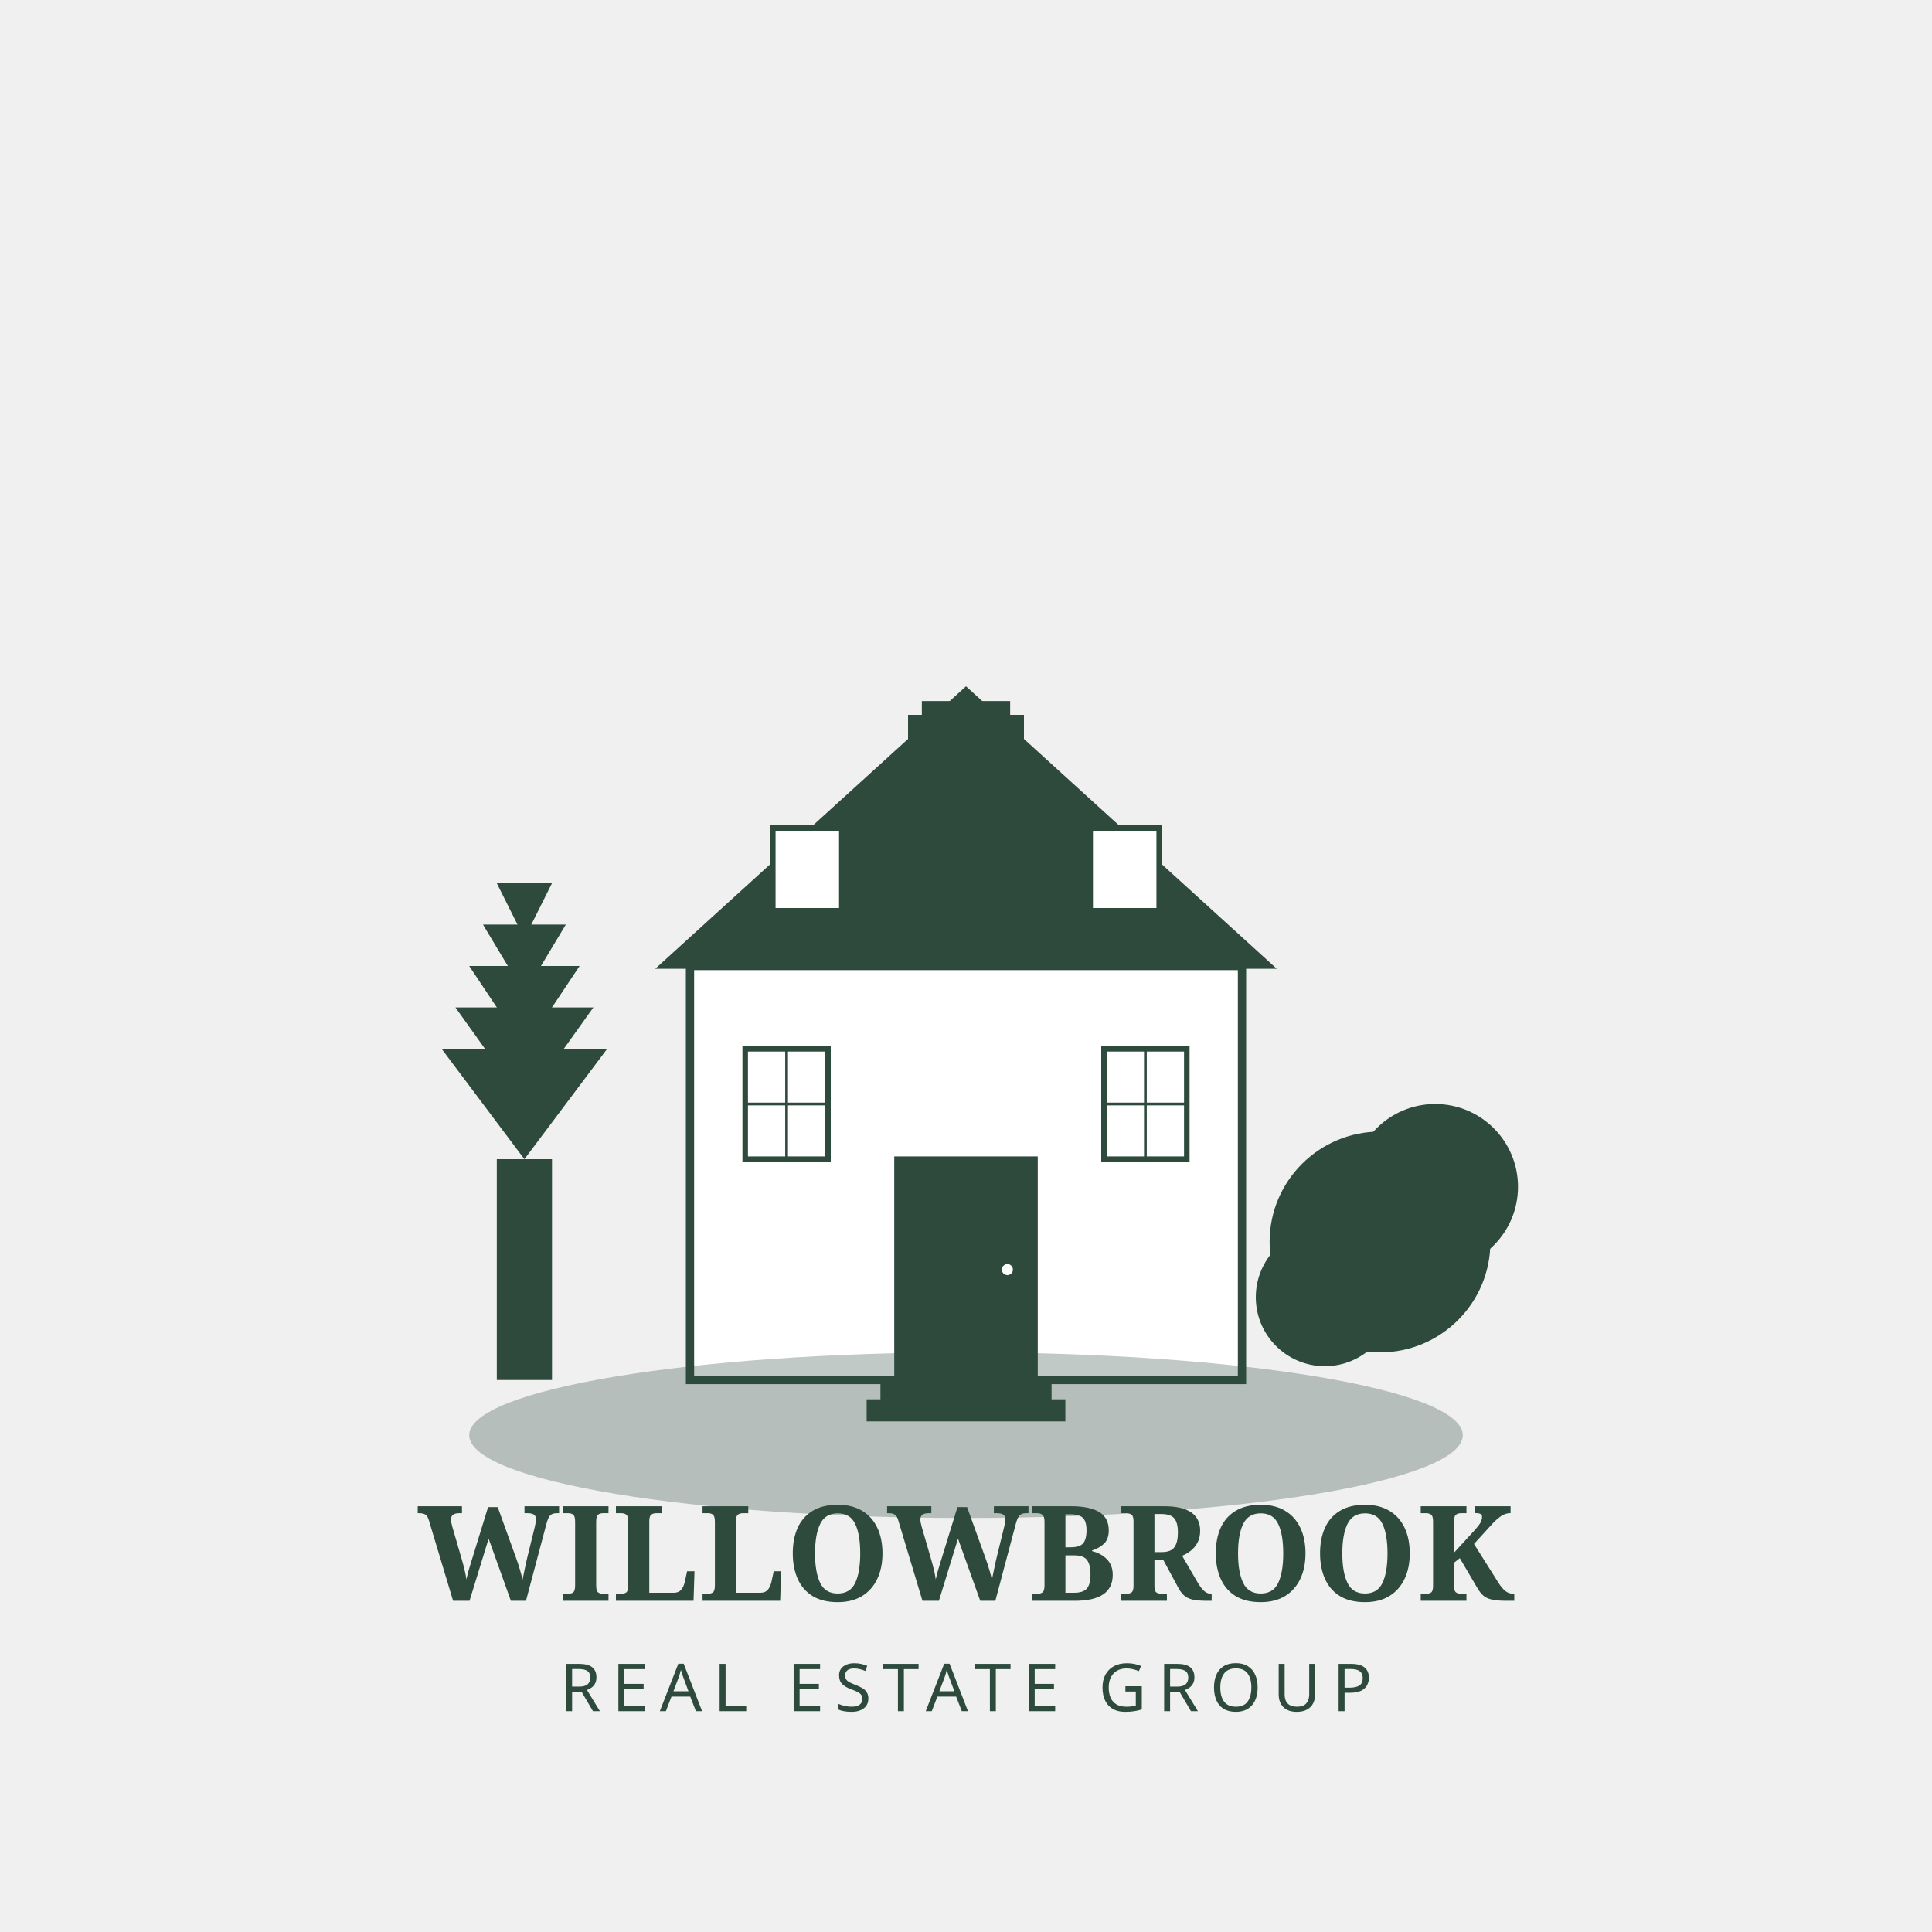
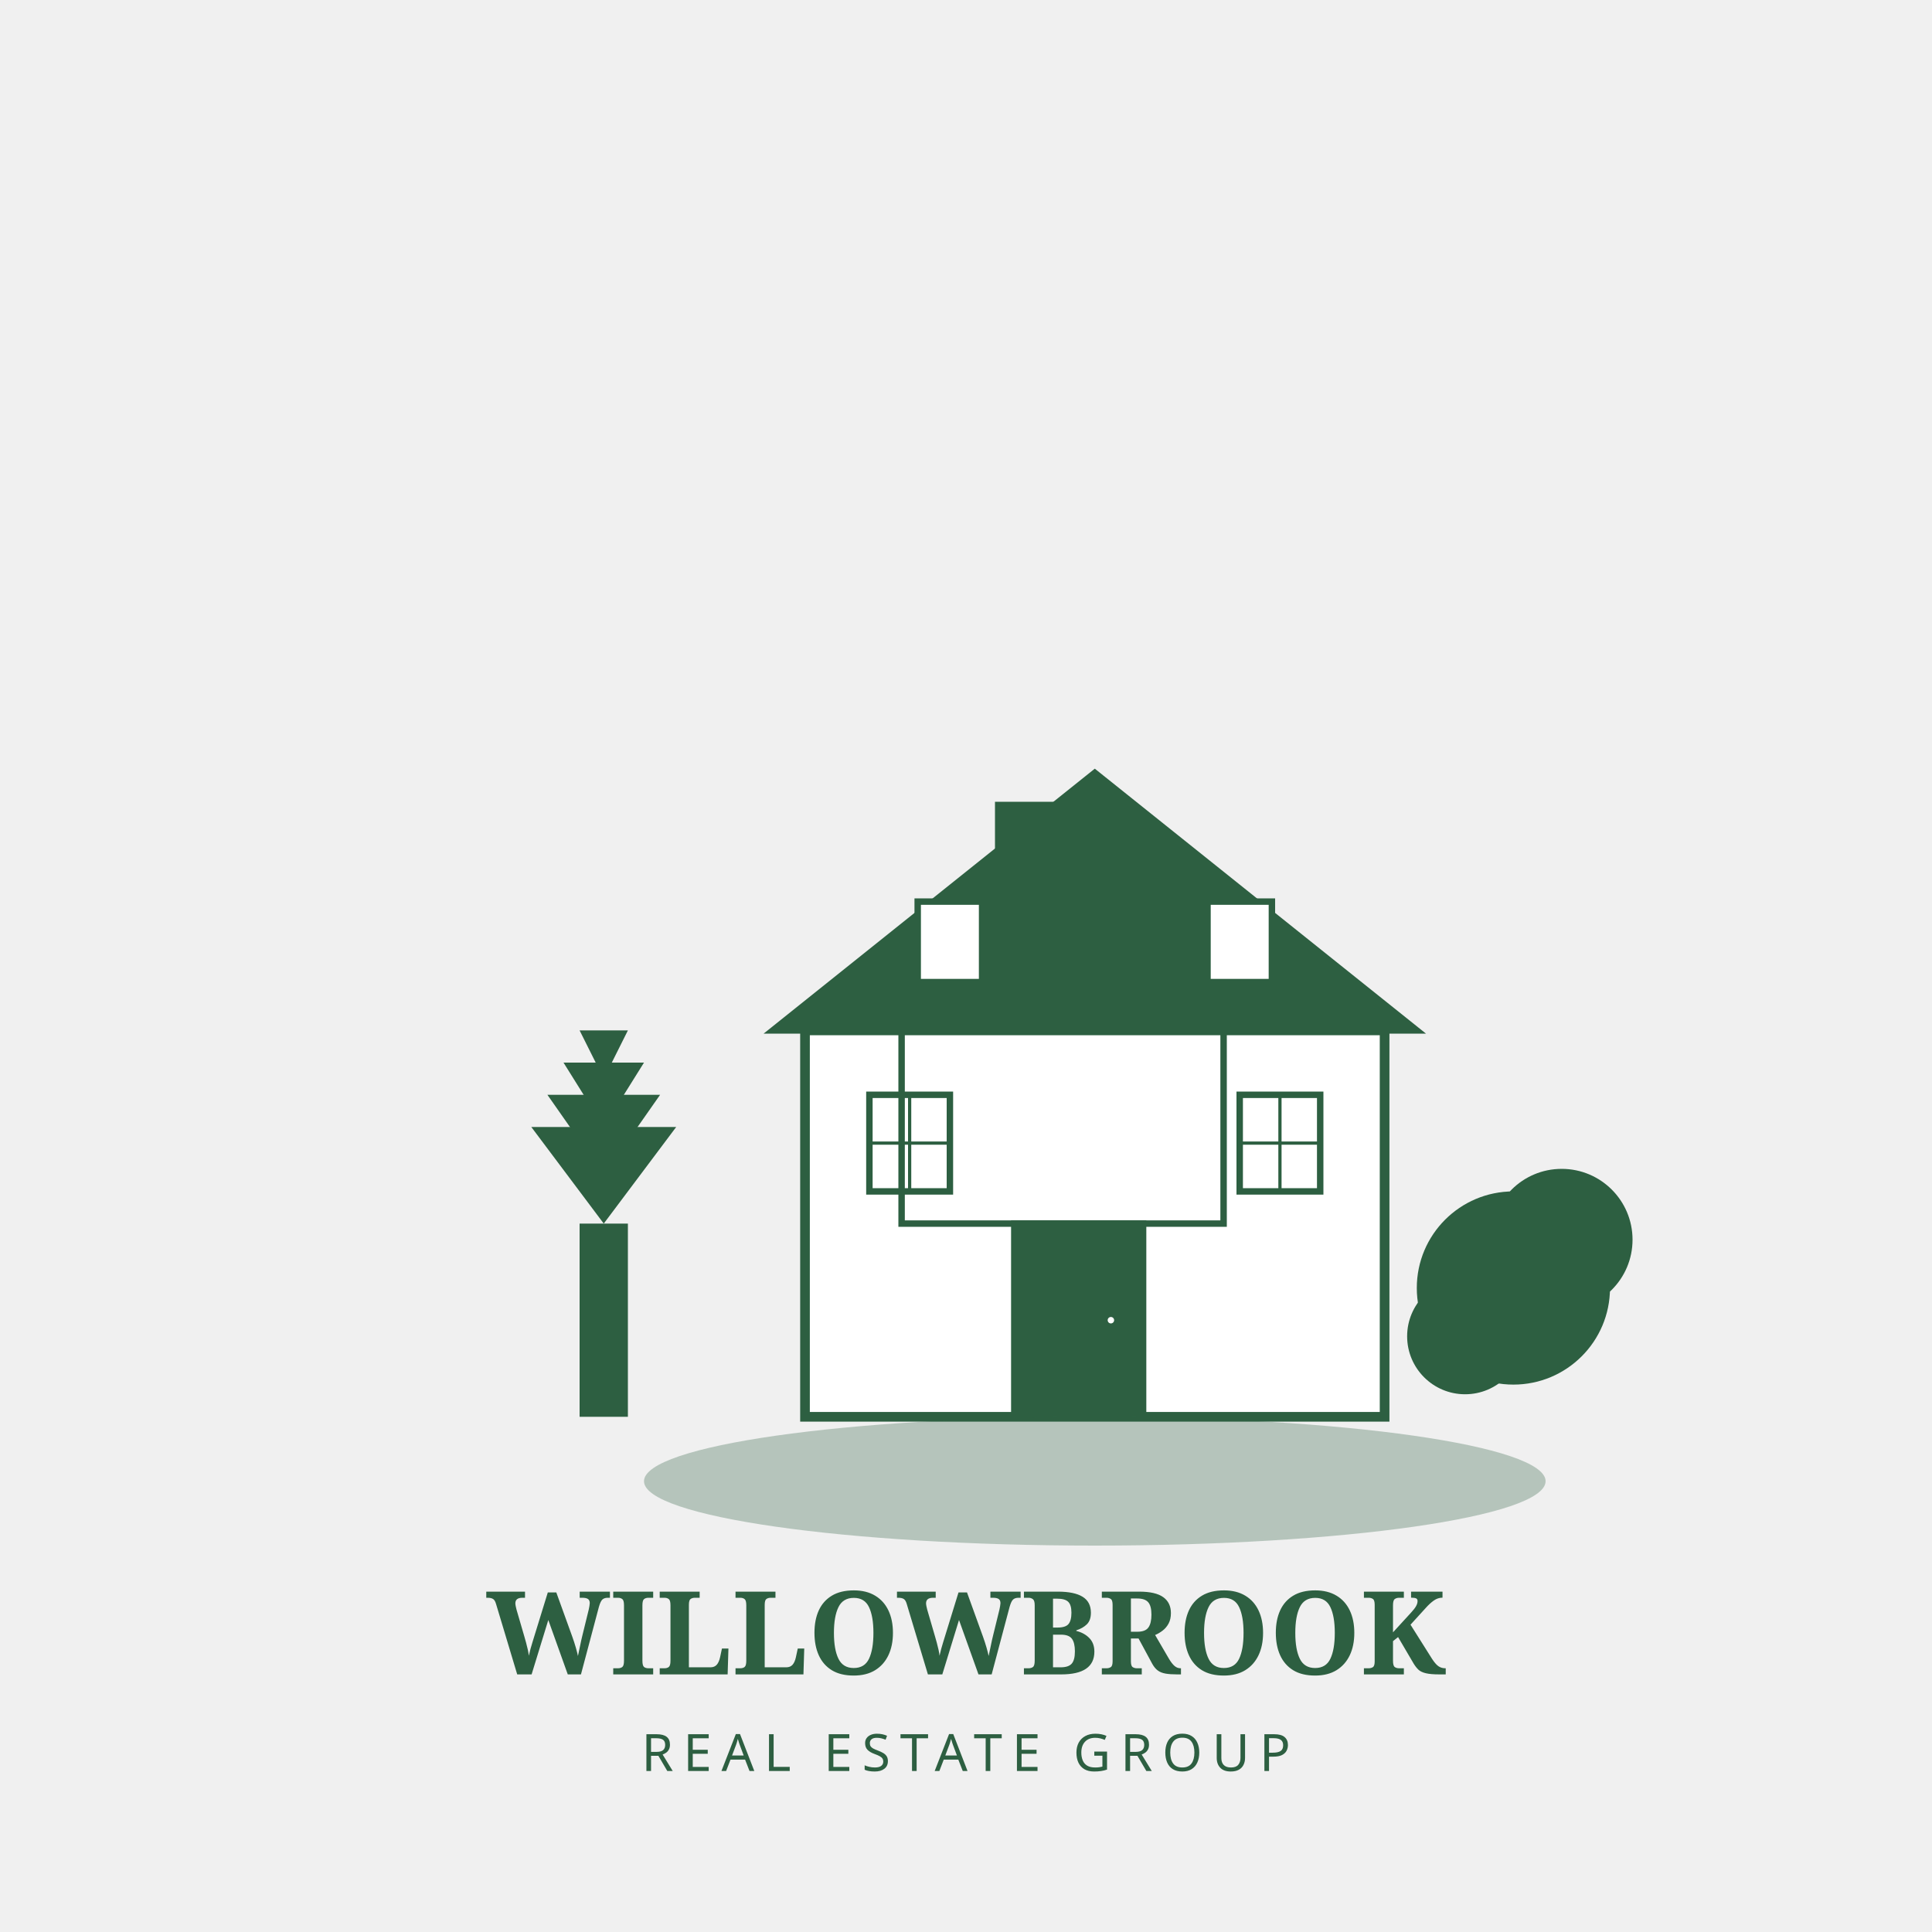
- <svg xmlns="http://www.w3.org/2000/svg" viewBox="0 0 700 700" style="background-color: white;">
-   <g fill="#2d4a3d" stroke="#2d4a3d" stroke-width="2">
-     <rect x="250" y="350" width="200" height="150" fill="white" stroke="#2d4a3d" stroke-width="3" />
-     <polygon points="240,350 350,250 460,350" fill="#2d4a3d" />
-     <rect x="330" y="260" width="40" height="60" fill="#2d4a3d" />
-     <rect x="335" y="255" width="30" height="10" fill="#2d4a3d" />
-     <rect x="270" y="380" width="30" height="40" fill="white" stroke="#2d4a3d" stroke-width="2" />
-     <line x1="285" y1="380" x2="285" y2="420" stroke="#2d4a3d" stroke-width="1" />
-     <line x1="270" y1="400" x2="300" y2="400" stroke="#2d4a3d" stroke-width="1" />
-     <rect x="400" y="380" width="30" height="40" fill="white" stroke="#2d4a3d" stroke-width="2" />
-     <line x1="415" y1="380" x2="415" y2="420" stroke="#2d4a3d" stroke-width="1" />
-     <line x1="400" y1="400" x2="430" y2="400" stroke="#2d4a3d" stroke-width="1" />
-     <rect x="280" y="300" width="25" height="30" fill="white" stroke="#2d4a3d" stroke-width="2" />
-     <rect x="395" y="300" width="25" height="30" fill="white" stroke="#2d4a3d" stroke-width="2" />
-     <rect x="325" y="420" width="50" height="80" fill="#2d4a3d" />
-     <circle cx="365" cy="460" r="3" fill="white" />
-     <rect x="320" y="500" width="60" height="8" fill="#2d4a3d" />
-     <rect x="315" y="508" width="70" height="6" fill="#2d4a3d" />
+ <svg xmlns="http://www.w3.org/2000/svg" viewBox="0 0 600 600" style="background: transparent;">
+   <g fill="#2d5f41">
+     <rect x="180" y="380" width="15" height="60" />
+     <polygon points="187.5,380 165,350 210,350" />
+     <polygon points="187.5,365 170,340 205,340" />
+     <polygon points="187.5,350 175,330 200,330" />
+     <polygon points="187.5,335 180,320 195,320" />
  </g>
-   <g fill="#2d4a3d">
-     <rect x="180" y="420" width="20" height="80" fill="#2d4a3d" />
-     <polygon points="190,420 160,380 220,380" fill="#2d4a3d" />
-     <polygon points="190,400 165,365 215,365" fill="#2d4a3d" />
-     <polygon points="190,380 170,350 210,350" fill="#2d4a3d" />
-     <polygon points="190,360 175,335 205,335" fill="#2d4a3d" />
-     <polygon points="190,340 180,320 200,320" fill="#2d4a3d" />
+   <g fill="#2d5f41" stroke="#2d5f41" stroke-width="2">
+     <rect x="250" y="320" width="180" height="120" fill="white" stroke="#2d5f41" stroke-width="3" />
+     <polygon points="240,320 340,240 440,320" fill="#2d5f41" />
+     <rect x="310" y="250" width="25" height="50" fill="#2d5f41" />
+     <polygon points="270,320 300,300 350,300 380,320" fill="#2d5f41" />
+     <rect x="290" y="300" width="8" height="20" fill="#2d5f41" />
+     <rect x="350" y="300" width="8" height="20" fill="#2d5f41" />
+     <rect x="270" y="340" width="25" height="30" fill="white" stroke="#2d5f41" stroke-width="2" />
+     <line x1="282.5" y1="340" x2="282.5" y2="370" stroke="#2d5f41" stroke-width="1" />
+     <line x1="270" y1="355" x2="295" y2="355" stroke="#2d5f41" stroke-width="1" />
+     <rect x="385" y="340" width="25" height="30" fill="white" stroke="#2d5f41" stroke-width="2" />
+     <line x1="397.5" y1="340" x2="397.5" y2="370" stroke="#2d5f41" stroke-width="1" />
+     <line x1="385" y1="355" x2="410" y2="355" stroke="#2d5f41" stroke-width="1" />
+     <rect x="285" y="280" width="20" height="25" fill="white" stroke="#2d5f41" stroke-width="2" />
+     <rect x="375" y="280" width="20" height="25" fill="white" stroke="#2d5f41" stroke-width="2" />
+     <rect x="315" y="380" width="40" height="60" fill="#2d5f41" />
+     <circle cx="345" cy="410" r="2" fill="white" />
+     <rect x="280" y="320" width="100" height="60" fill="none" stroke="#2d5f41" stroke-width="2" />
  </g>
-   <g fill="#2d4a3d">
-     <circle cx="500" cy="450" r="40" fill="#2d4a3d" />
-     <circle cx="520" cy="430" r="30" fill="#2d4a3d" />
-     <circle cx="480" cy="470" r="25" fill="#2d4a3d" />
+   <g fill="#2d5f41">
+     <circle cx="470" cy="400" r="30" />
+     <circle cx="485" cy="385" r="22" />
+     <circle cx="455" cy="415" r="18" />
  </g>
-   <ellipse cx="350" cy="520" rx="180" ry="30" fill="#2d4a3d" opacity="0.3" />
-   <text x="350" y="580" text-anchor="middle" font-family="serif" font-size="48" font-weight="bold" fill="#2d4a3d">WILLOWBROOK</text>
-   <text x="350" y="620" text-anchor="middle" font-family="sans-serif" font-size="24" font-weight="normal" fill="#2d4a3d" letter-spacing="4px">REAL ESTATE GROUP</text>
+   <ellipse cx="340" cy="460" rx="140" ry="20" fill="#2d5f41" opacity="0.3" />
+   <text x="300" y="520" text-anchor="middle" font-family="serif" font-size="36" font-weight="bold" fill="#2d5f41">WILLOWBROOK</text>
+   <text x="300" y="550" text-anchor="middle" font-family="sans-serif" font-size="16" font-weight="normal" fill="#2d5f41" letter-spacing="3px">REAL ESTATE GROUP</text>
</svg>
